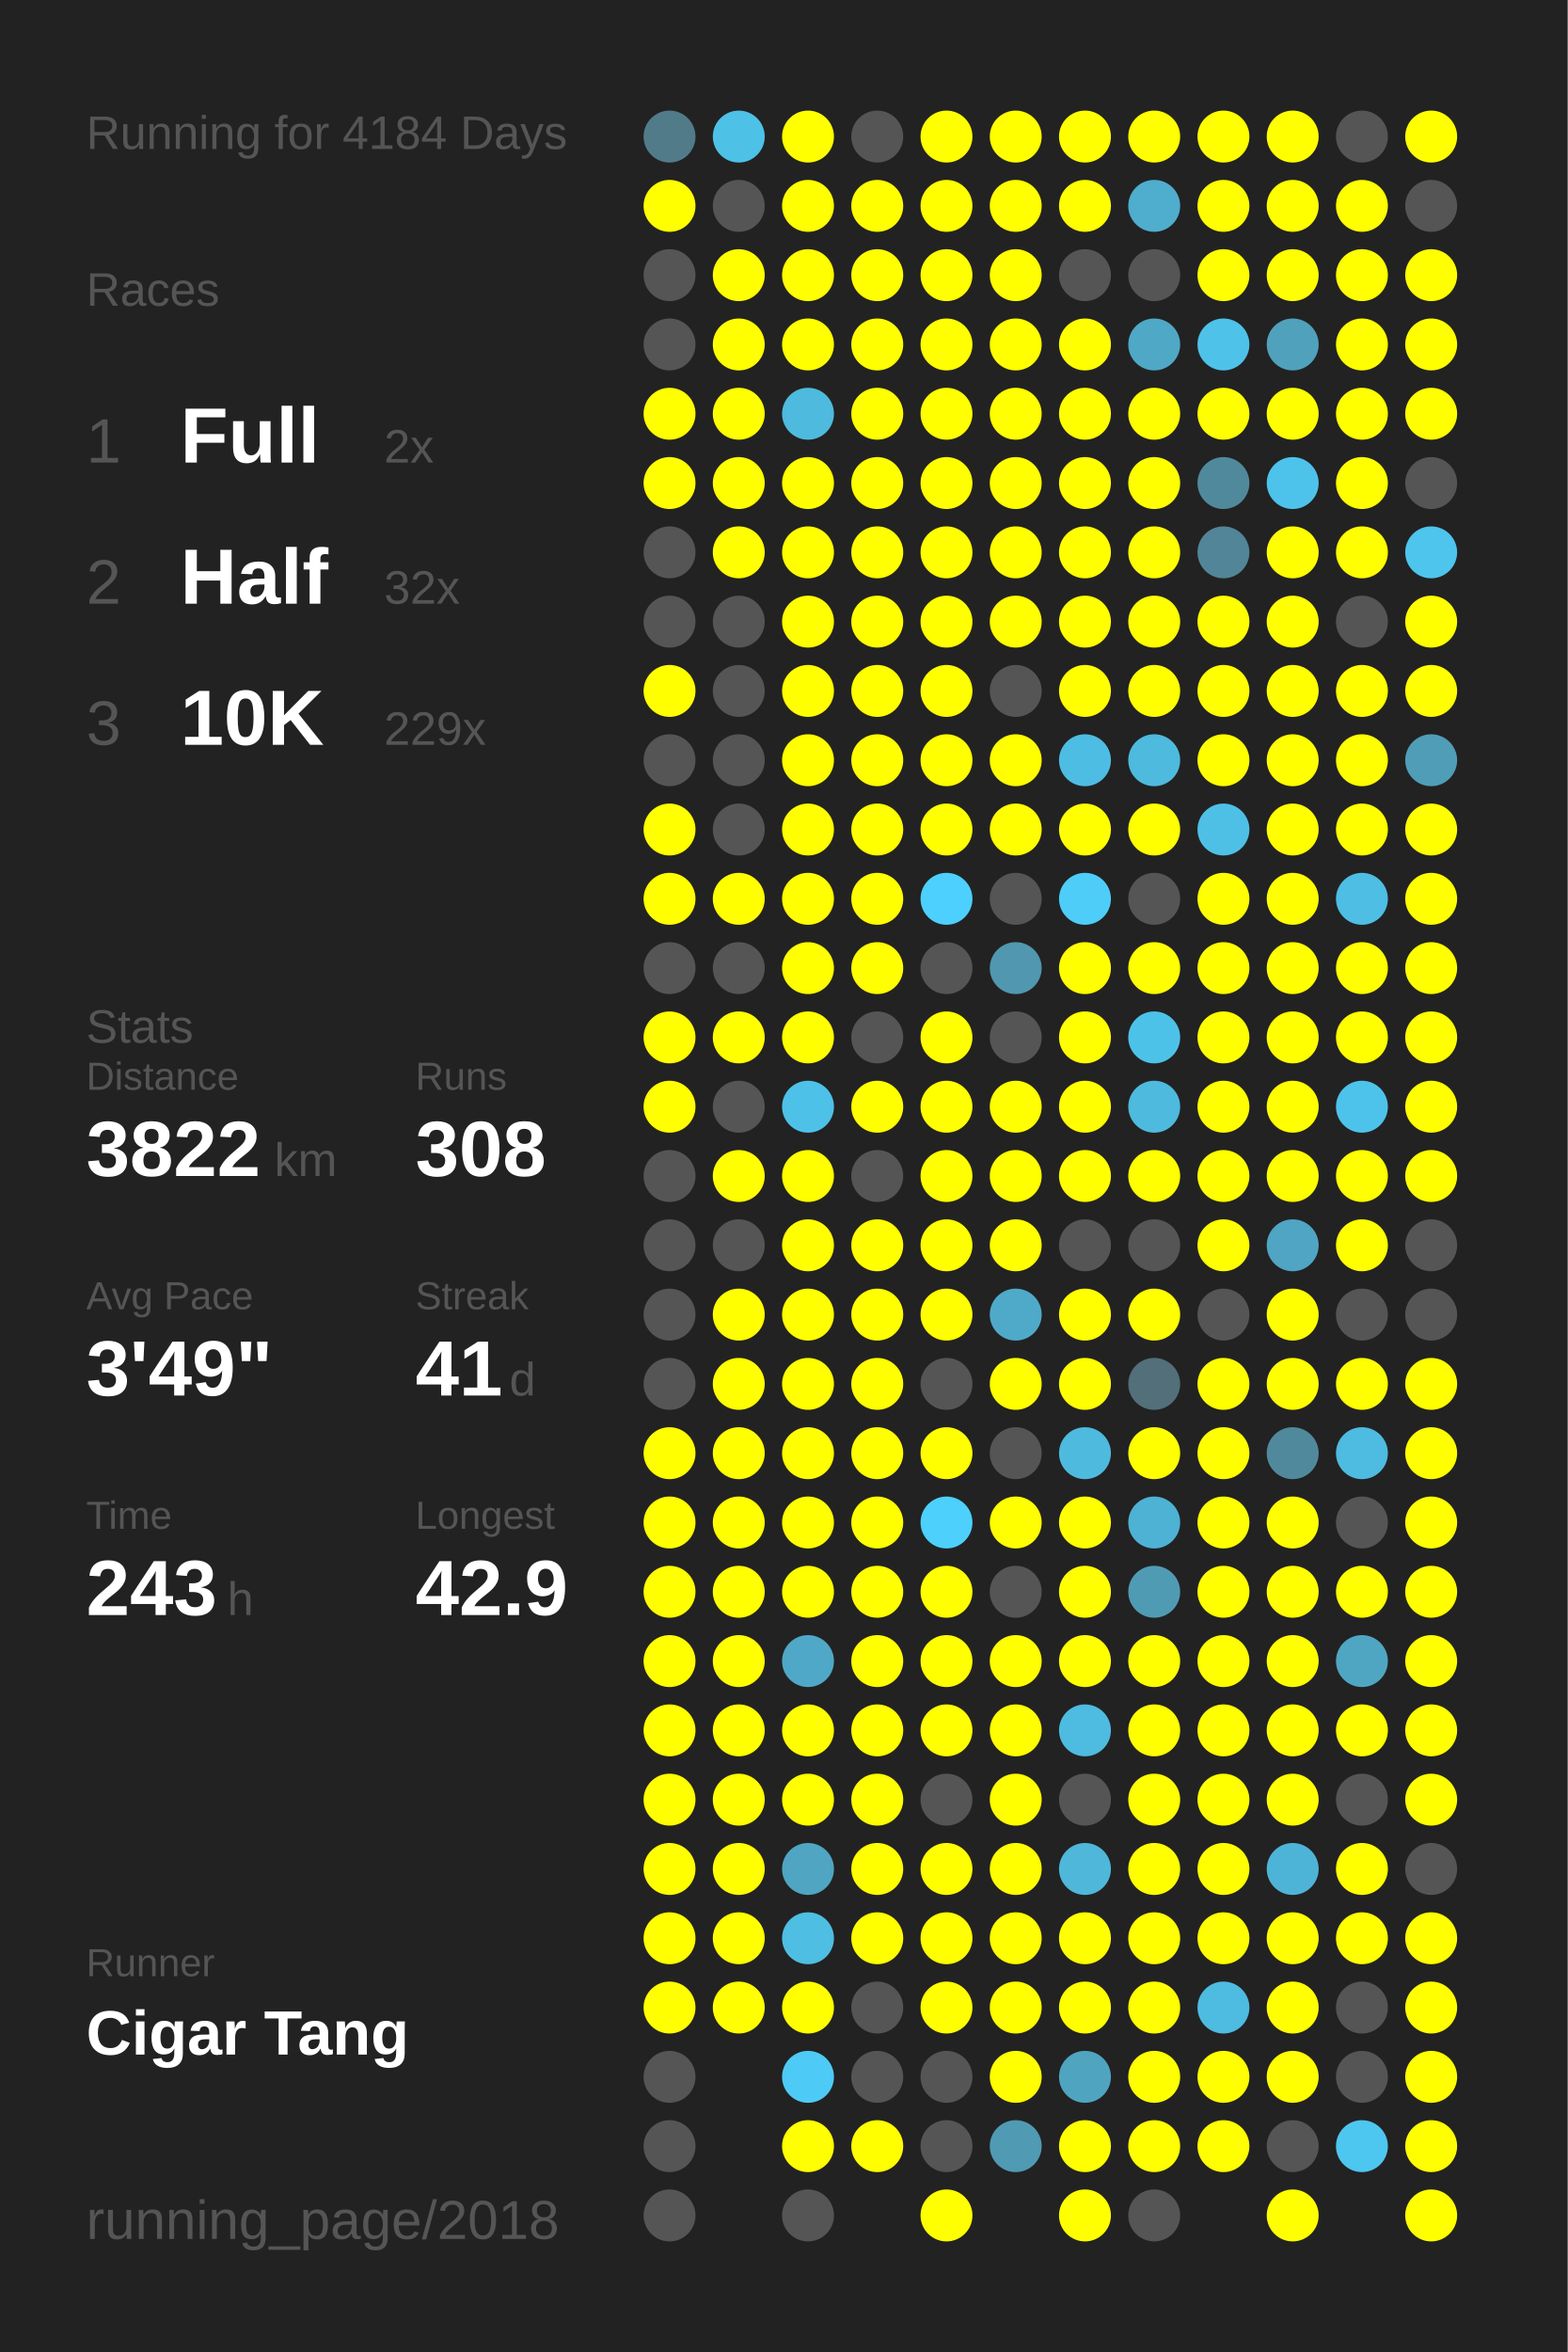
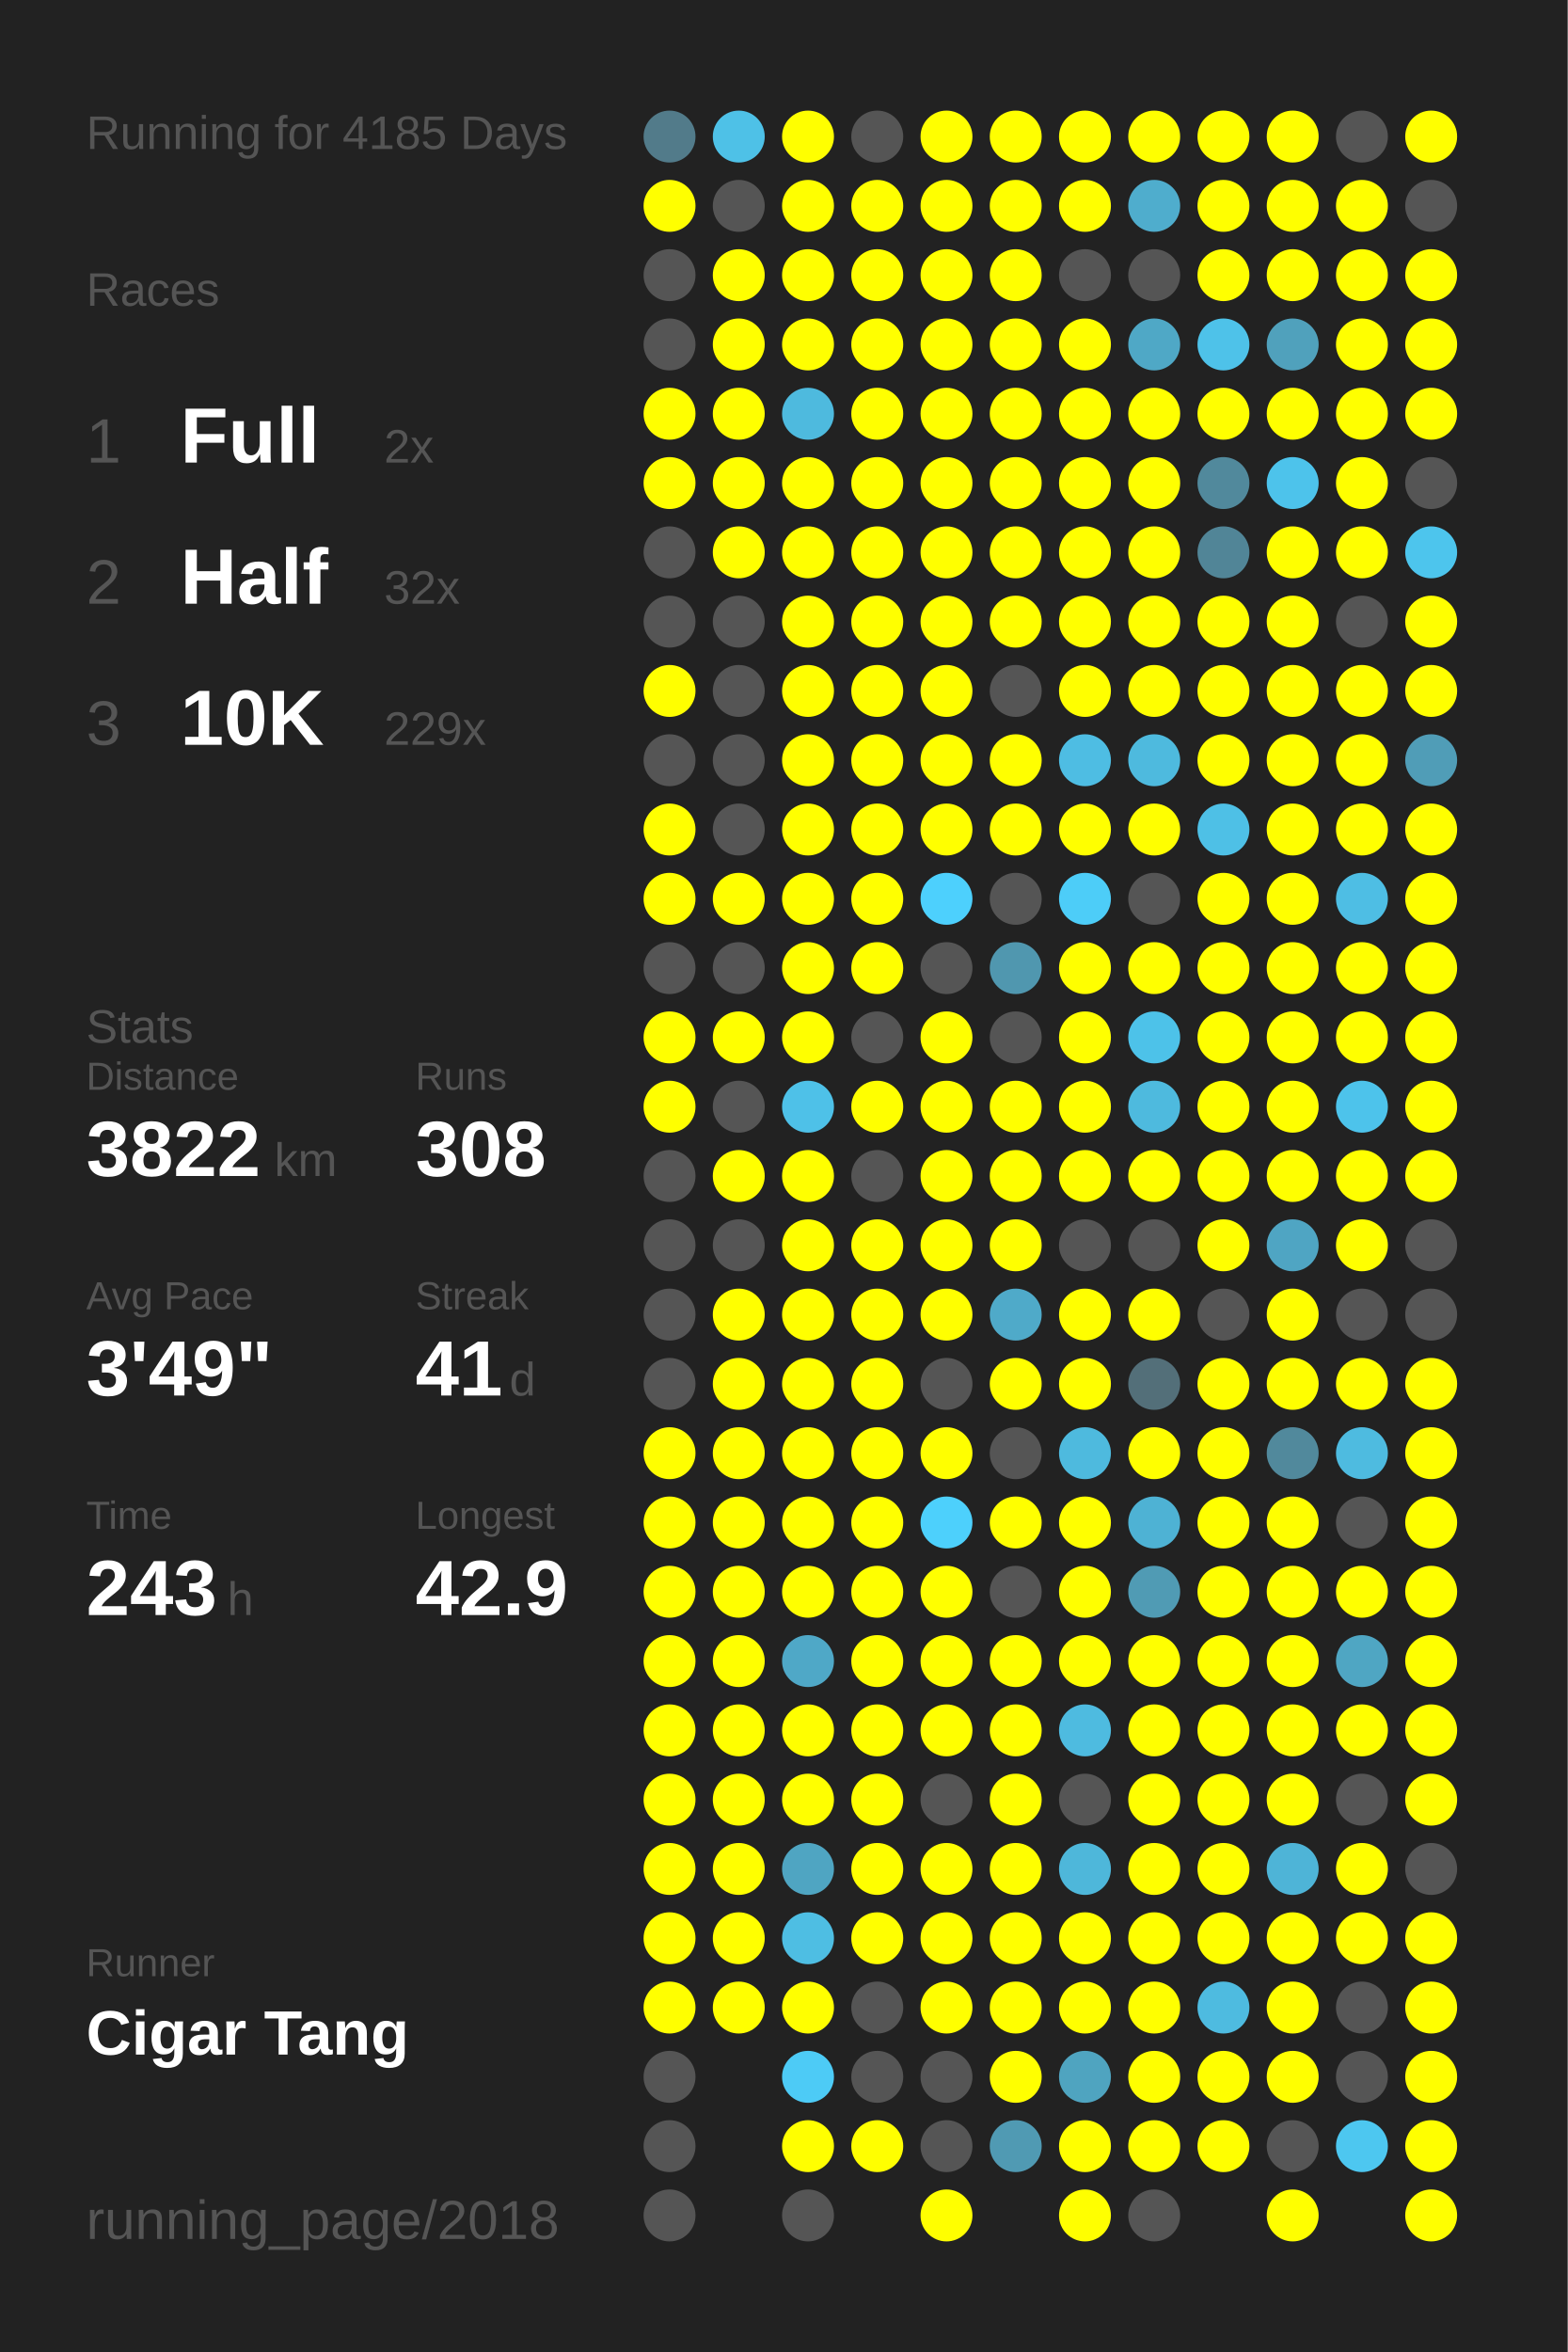
<svg xmlns="http://www.w3.org/2000/svg" baseProfile="full" height="300mm" version="1.1" viewBox="0,0,200,300" width="200mm">
  <defs />
  <rect fill="#222222" height="300" width="200" x="0" y="0" />
-   <text fill="#555555" style="font-size:6px; font-family:Arial;" x="11" y="19">Running for 4184 Days</text>
+   <text fill="#555555" style="font-size:6px; font-family:Arial;" x="11" y="19">Running for 4185 Days</text>
  <text fill="#555555" style="font-size:6px; font-family:Arial;" x="11" y="39">Races</text>
  <text fill="#555555" style="font-size:8px; font-family:Arial;" x="11" y="59">1</text>
  <text fill="#FFFFFF" style="font-size:10px; font-family:Arial; font-weight:bold;" x="23" y="59">Full</text>
  <text fill="#555555" style="font-size:6px; font-family:Arial;" x="49" y="59">2x</text>
  <text fill="#555555" style="font-size:8px; font-family:Arial;" x="11" y="77">2</text>
  <text fill="#FFFFFF" style="font-size:10px; font-family:Arial; font-weight:bold;" x="23" y="77">Half</text>
  <text fill="#555555" style="font-size:6px; font-family:Arial;" x="49" y="77">32x</text>
  <text fill="#555555" style="font-size:8px; font-family:Arial;" x="11" y="95">3</text>
  <text fill="#FFFFFF" style="font-size:10px; font-family:Arial; font-weight:bold;" x="23" y="95">10K</text>
  <text fill="#555555" style="font-size:6px; font-family:Arial;" x="49" y="95">229x</text>
  <text fill="#555555" style="font-size:6px; font-family:Arial;" x="11" y="133">Stats</text>
  <text fill="#555555" style="font-size:5px; font-family:Arial;" x="11" y="139">Distance</text>
  <text fill="#FFFFFF" style="font-size:10px; font-family:Arial; font-weight:bold;" x="11" y="150">3822</text>
  <text fill="#555555" style="font-size:6px; font-family:Arial;" x="35" y="150">km</text>
  <text fill="#555555" style="font-size:5px; font-family:Arial;" x="53" y="139">Runs</text>
  <text fill="#FFFFFF" style="font-size:10px; font-family:Arial; font-weight:bold;" x="53" y="150">308</text>
  <text fill="#555555" style="font-size:5px; font-family:Arial;" x="11" y="167">Avg Pace</text>
  <text fill="#FFFFFF" style="font-size:10px; font-family:Arial; font-weight:bold;" x="11" y="178">3'49"</text>
  <text fill="#555555" style="font-size:5px; font-family:Arial;" x="53" y="167">Streak</text>
  <text fill="#FFFFFF" style="font-size:10px; font-family:Arial; font-weight:bold;" x="53" y="178">41</text>
  <text fill="#555555" style="font-size:6px; font-family:Arial;" x="65" y="178">d</text>
  <text fill="#555555" style="font-size:5px; font-family:Arial;" x="11" y="195">Time</text>
  <text fill="#FFFFFF" style="font-size:10px; font-family:Arial; font-weight:bold;" x="11" y="206">243</text>
  <text fill="#555555" style="font-size:6px; font-family:Arial;" x="29" y="206">h</text>
  <text fill="#555555" style="font-size:5px; font-family:Arial;" x="53" y="195">Longest</text>
  <text fill="#FFFFFF" style="font-size:10px; font-family:Arial; font-weight:bold;" x="53" y="206">42.9</text>
  <text fill="#555555" style="font-size:5px; font-family:Arial;" x="11" y="252.065">Runner</text>
  <text fill="#FFFFFF" style="font-size:8px; font-family:Arial; font-weight:bold;" x="11" y="262.065">Cigar Tang</text>
  <text fill="#555555" style="font-size:7px; font-family:Arial;" x="11" y="285.581">running_page/2018</text>
  <circle cx="85.417" cy="17.419" fill="#527b8a" r="3.312" />
  <circle cx="85.417" cy="26.258" fill="#FFFF00" r="3.312" />
  <circle cx="85.417" cy="35.097" fill="#555555" r="3.312" />
  <circle cx="85.417" cy="43.935" fill="#555555" r="3.312" />
  <circle cx="85.417" cy="52.774" fill="#FFFF00" r="3.312" />
  <circle cx="85.417" cy="61.613" fill="#FFFF00" r="3.312" />
  <circle cx="85.417" cy="70.452" fill="#555555" r="3.312" />
  <circle cx="85.417" cy="79.29" fill="#555555" r="3.312" />
  <circle cx="85.417" cy="88.129" fill="#FFFF00" r="3.312" />
  <circle cx="85.417" cy="96.968" fill="#555555" r="3.312" />
  <circle cx="85.417" cy="105.806" fill="#FFFF00" r="3.312" />
  <circle cx="85.417" cy="114.645" fill="#FFFF00" r="3.312" />
  <circle cx="85.417" cy="123.484" fill="#555555" r="3.312" />
  <circle cx="85.417" cy="132.323" fill="#FFFF00" r="3.312" />
  <circle cx="85.417" cy="141.161" fill="#FFFF00" r="3.312" />
  <circle cx="85.417" cy="150" fill="#555555" r="3.312" />
  <circle cx="85.417" cy="158.839" fill="#555555" r="3.312" />
  <circle cx="85.417" cy="167.677" fill="#555555" r="3.312" />
  <circle cx="85.417" cy="176.516" fill="#555555" r="3.312" />
  <circle cx="85.417" cy="185.355" fill="#FFFF00" r="3.312" />
  <circle cx="85.417" cy="194.194" fill="#FFFF00" r="3.312" />
  <circle cx="85.417" cy="203.032" fill="#FFFF00" r="3.312" />
  <circle cx="85.417" cy="211.871" fill="#FFFF00" r="3.312" />
  <circle cx="85.417" cy="220.71" fill="#FFFF00" r="3.312" />
  <circle cx="85.417" cy="229.548" fill="#FFFF00" r="3.312" />
  <circle cx="85.417" cy="238.387" fill="#FFFF00" r="3.312" />
  <circle cx="85.417" cy="247.226" fill="#FFFF00" r="3.312" />
  <circle cx="85.417" cy="256.065" fill="#FFFF00" r="3.312" />
  <circle cx="85.417" cy="264.903" fill="#555555" r="3.312" />
  <circle cx="85.417" cy="273.742" fill="#555555" r="3.312" />
  <circle cx="85.417" cy="282.581" fill="#555555" r="3.312" />
  <circle cx="94.25" cy="17.419" fill="#4ec1e7" r="3.312" />
  <circle cx="94.25" cy="26.258" fill="#555555" r="3.312" />
  <circle cx="94.25" cy="35.097" fill="#FFFF00" r="3.312" />
  <circle cx="94.25" cy="43.935" fill="#FFFF00" r="3.312" />
  <circle cx="94.25" cy="52.774" fill="#FFFF00" r="3.312" />
  <circle cx="94.25" cy="61.613" fill="#FFFF00" r="3.312" />
  <circle cx="94.25" cy="70.452" fill="#FFFF00" r="3.312" />
  <circle cx="94.25" cy="79.29" fill="#555555" r="3.312" />
  <circle cx="94.25" cy="88.129" fill="#555555" r="3.312" />
  <circle cx="94.25" cy="96.968" fill="#555555" r="3.312" />
  <circle cx="94.25" cy="105.806" fill="#555555" r="3.312" />
  <circle cx="94.25" cy="114.645" fill="#FFFF00" r="3.312" />
  <circle cx="94.25" cy="123.484" fill="#555555" r="3.312" />
  <circle cx="94.25" cy="132.323" fill="#FFFF00" r="3.312" />
  <circle cx="94.25" cy="141.161" fill="#555555" r="3.312" />
  <circle cx="94.25" cy="150" fill="#FFFF00" r="3.312" />
  <circle cx="94.25" cy="158.839" fill="#555555" r="3.312" />
  <circle cx="94.25" cy="167.677" fill="#FFFF00" r="3.312" />
  <circle cx="94.25" cy="176.516" fill="#FFFF00" r="3.312" />
  <circle cx="94.25" cy="185.355" fill="#FFFF00" r="3.312" />
  <circle cx="94.25" cy="194.194" fill="#FFFF00" r="3.312" />
  <circle cx="94.25" cy="203.032" fill="#FFFF00" r="3.312" />
  <circle cx="94.25" cy="211.871" fill="#FFFF00" r="3.312" />
  <circle cx="94.25" cy="220.71" fill="#FFFF00" r="3.312" />
  <circle cx="94.25" cy="229.548" fill="#FFFF00" r="3.312" />
  <circle cx="94.25" cy="238.387" fill="#FFFF00" r="3.312" />
  <circle cx="94.25" cy="247.226" fill="#FFFF00" r="3.312" />
  <circle cx="94.25" cy="256.065" fill="#FFFF00" r="3.312" />
  <circle cx="103.083" cy="17.419" fill="#FFFF00" r="3.312" />
  <circle cx="103.083" cy="26.258" fill="#FFFF00" r="3.312" />
  <circle cx="103.083" cy="35.097" fill="#FFFF00" r="3.312" />
  <circle cx="103.083" cy="43.935" fill="#FFFF00" r="3.312" />
  <circle cx="103.083" cy="52.774" fill="#4ebade" r="3.312" />
  <circle cx="103.083" cy="61.613" fill="#FFFF00" r="3.312" />
  <circle cx="103.083" cy="70.452" fill="#FFFF00" r="3.312" />
  <circle cx="103.083" cy="79.29" fill="#FFFF00" r="3.312" />
  <circle cx="103.083" cy="88.129" fill="#FFFF00" r="3.312" />
  <circle cx="103.083" cy="96.968" fill="#FFFF00" r="3.312" />
  <circle cx="103.083" cy="105.806" fill="#FFFF00" r="3.312" />
  <circle cx="103.083" cy="114.645" fill="#FFFF00" r="3.312" />
  <circle cx="103.083" cy="123.484" fill="#FFFF00" r="3.312" />
  <circle cx="103.083" cy="132.323" fill="#FFFF00" r="3.312" />
  <circle cx="103.083" cy="141.161" fill="#4ec1e8" r="3.312" />
  <circle cx="103.083" cy="150" fill="#FFFF00" r="3.312" />
  <circle cx="103.083" cy="158.839" fill="#FFFF00" r="3.312" />
  <circle cx="103.083" cy="167.677" fill="#FFFF00" r="3.312" />
  <circle cx="103.083" cy="176.516" fill="#FFFF00" r="3.312" />
  <circle cx="103.083" cy="185.355" fill="#FFFF00" r="3.312" />
  <circle cx="103.083" cy="194.194" fill="#FFFF00" r="3.312" />
  <circle cx="103.083" cy="203.032" fill="#FFFF00" r="3.312" />
  <circle cx="103.083" cy="211.871" fill="#4fa8c7" r="3.312" />
  <circle cx="103.083" cy="220.71" fill="#FFFF00" r="3.312" />
  <circle cx="103.083" cy="229.548" fill="#FFFF00" r="3.312" />
  <circle cx="103.083" cy="238.387" fill="#4fa5c2" r="3.312" />
  <circle cx="103.083" cy="247.226" fill="#4ebee3" r="3.312" />
  <circle cx="103.083" cy="256.065" fill="#FFFF00" r="3.312" />
  <circle cx="103.083" cy="264.903" fill="#4dcbf6" r="3.312" />
  <circle cx="103.083" cy="273.742" fill="#FFFF00" r="3.312" />
  <circle cx="103.083" cy="282.581" fill="#555555" r="3.312" />
  <circle cx="111.917" cy="17.419" fill="#555555" r="3.312" />
  <circle cx="111.917" cy="26.258" fill="#FFFF00" r="3.312" />
  <circle cx="111.917" cy="35.097" fill="#FFFF00" r="3.312" />
  <circle cx="111.917" cy="43.935" fill="#FFFF00" r="3.312" />
  <circle cx="111.917" cy="52.774" fill="#FFFF00" r="3.312" />
  <circle cx="111.917" cy="61.613" fill="#FFFF00" r="3.312" />
  <circle cx="111.917" cy="70.452" fill="#FFFF00" r="3.312" />
  <circle cx="111.917" cy="79.29" fill="#FFFF00" r="3.312" />
  <circle cx="111.917" cy="88.129" fill="#FFFF00" r="3.312" />
  <circle cx="111.917" cy="96.968" fill="#FFFF00" r="3.312" />
  <circle cx="111.917" cy="105.806" fill="#FFFF00" r="3.312" />
  <circle cx="111.917" cy="114.645" fill="#FFFF00" r="3.312" />
  <circle cx="111.917" cy="123.484" fill="#FFFF00" r="3.312" />
  <circle cx="111.917" cy="132.323" fill="#555555" r="3.312" />
  <circle cx="111.917" cy="141.161" fill="#FFFF00" r="3.312" />
  <circle cx="111.917" cy="150" fill="#555555" r="3.312" />
  <circle cx="111.917" cy="158.839" fill="#FFFF00" r="3.312" />
  <circle cx="111.917" cy="167.677" fill="#FFFF00" r="3.312" />
  <circle cx="111.917" cy="176.516" fill="#FFFF00" r="3.312" />
  <circle cx="111.917" cy="185.355" fill="#FFFF00" r="3.312" />
  <circle cx="111.917" cy="194.194" fill="#FFFF00" r="3.312" />
  <circle cx="111.917" cy="203.032" fill="#FFFF00" r="3.312" />
  <circle cx="111.917" cy="211.871" fill="#FFFF00" r="3.312" />
  <circle cx="111.917" cy="220.71" fill="#FFFF00" r="3.312" />
  <circle cx="111.917" cy="229.548" fill="#FFFF00" r="3.312" />
  <circle cx="111.917" cy="238.387" fill="#FFFF00" r="3.312" />
  <circle cx="111.917" cy="247.226" fill="#FFFF00" r="3.312" />
  <circle cx="111.917" cy="256.065" fill="#555555" r="3.312" />
  <circle cx="111.917" cy="264.903" fill="#555555" r="3.312" />
  <circle cx="111.917" cy="273.742" fill="#FFFF00" r="3.312" />
  <circle cx="120.75" cy="17.419" fill="#FFFF00" r="3.312" />
  <circle cx="120.75" cy="26.258" fill="#FFFF00" r="3.312" />
  <circle cx="120.75" cy="35.097" fill="#FFFF00" r="3.312" />
  <circle cx="120.75" cy="43.935" fill="#FFFF00" r="3.312" />
  <circle cx="120.75" cy="52.774" fill="#FFFF00" r="3.312" />
  <circle cx="120.75" cy="61.613" fill="#FFFF00" r="3.312" />
  <circle cx="120.75" cy="70.452" fill="#FFFF00" r="3.312" />
  <circle cx="120.75" cy="79.29" fill="#FFFF00" r="3.312" />
  <circle cx="120.75" cy="88.129" fill="#FFFF00" r="3.312" />
  <circle cx="120.75" cy="96.968" fill="#FFFF00" r="3.312" />
  <circle cx="120.75" cy="105.806" fill="#FFFF00" r="3.312" />
  <circle cx="120.75" cy="114.645" fill="#4dd0fd" r="3.312" />
  <circle cx="120.75" cy="123.484" fill="#555555" r="3.312" />
  <circle cx="120.75" cy="132.323" fill="#FFFF00" r="3.312" />
  <circle cx="120.75" cy="141.161" fill="#FFFF00" r="3.312" />
  <circle cx="120.75" cy="150" fill="#FFFF00" r="3.312" />
  <circle cx="120.75" cy="158.839" fill="#FFFF00" r="3.312" />
  <circle cx="120.75" cy="167.677" fill="#FFFF00" r="3.312" />
  <circle cx="120.75" cy="176.516" fill="#555555" r="3.312" />
  <circle cx="120.75" cy="185.355" fill="#FFFF00" r="3.312" />
  <circle cx="120.75" cy="194.194" fill="#4dd0fc" r="3.312" />
  <circle cx="120.75" cy="203.032" fill="#FFFF00" r="3.312" />
  <circle cx="120.75" cy="211.871" fill="#FFFF00" r="3.312" />
  <circle cx="120.75" cy="220.71" fill="#FFFF00" r="3.312" />
  <circle cx="120.75" cy="229.548" fill="#555555" r="3.312" />
  <circle cx="120.75" cy="238.387" fill="#FFFF00" r="3.312" />
  <circle cx="120.75" cy="247.226" fill="#FFFF00" r="3.312" />
  <circle cx="120.75" cy="256.065" fill="#FFFF00" r="3.312" />
  <circle cx="120.75" cy="264.903" fill="#555555" r="3.312" />
  <circle cx="120.75" cy="273.742" fill="#555555" r="3.312" />
  <circle cx="120.75" cy="282.581" fill="#FFFF00" r="3.312" />
  <circle cx="129.583" cy="17.419" fill="#FFFF00" r="3.312" />
  <circle cx="129.583" cy="26.258" fill="#FFFF00" r="3.312" />
  <circle cx="129.583" cy="35.097" fill="#FFFF00" r="3.312" />
  <circle cx="129.583" cy="43.935" fill="#FFFF00" r="3.312" />
  <circle cx="129.583" cy="52.774" fill="#FFFF00" r="3.312" />
  <circle cx="129.583" cy="61.613" fill="#FFFF00" r="3.312" />
  <circle cx="129.583" cy="70.452" fill="#FFFF00" r="3.312" />
  <circle cx="129.583" cy="79.29" fill="#FFFF00" r="3.312" />
  <circle cx="129.583" cy="88.129" fill="#555555" r="3.312" />
  <circle cx="129.583" cy="96.968" fill="#FFFF00" r="3.312" />
  <circle cx="129.583" cy="105.806" fill="#FFFF00" r="3.312" />
  <circle cx="129.583" cy="114.645" fill="#555555" r="3.312" />
  <circle cx="129.583" cy="123.484" fill="#5097af" r="3.312" />
  <circle cx="129.583" cy="132.323" fill="#555555" r="3.312" />
  <circle cx="129.583" cy="141.161" fill="#FFFF00" r="3.312" />
  <circle cx="129.583" cy="150" fill="#FFFF00" r="3.312" />
  <circle cx="129.583" cy="158.839" fill="#FFFF00" r="3.312" />
  <circle cx="129.583" cy="167.677" fill="#4faac9" r="3.312" />
  <circle cx="129.583" cy="176.516" fill="#FFFF00" r="3.312" />
  <circle cx="129.583" cy="185.355" fill="#555555" r="3.312" />
  <circle cx="129.583" cy="194.194" fill="#FFFF00" r="3.312" />
  <circle cx="129.583" cy="203.032" fill="#555555" r="3.312" />
  <circle cx="129.583" cy="211.871" fill="#FFFF00" r="3.312" />
  <circle cx="129.583" cy="220.71" fill="#FFFF00" r="3.312" />
  <circle cx="129.583" cy="229.548" fill="#FFFF00" r="3.312" />
  <circle cx="129.583" cy="238.387" fill="#FFFF00" r="3.312" />
  <circle cx="129.583" cy="247.226" fill="#FFFF00" r="3.312" />
  <circle cx="129.583" cy="256.065" fill="#FFFF00" r="3.312" />
  <circle cx="129.583" cy="264.903" fill="#FFFF00" r="3.312" />
  <circle cx="129.583" cy="273.742" fill="#509ab3" r="3.312" />
  <circle cx="138.417" cy="17.419" fill="#FFFF00" r="3.312" />
  <circle cx="138.417" cy="26.258" fill="#FFFF00" r="3.312" />
  <circle cx="138.417" cy="35.097" fill="#555555" r="3.312" />
  <circle cx="138.417" cy="43.935" fill="#FFFF00" r="3.312" />
  <circle cx="138.417" cy="52.774" fill="#FFFF00" r="3.312" />
  <circle cx="138.417" cy="61.613" fill="#FFFF00" r="3.312" />
  <circle cx="138.417" cy="70.452" fill="#FFFF00" r="3.312" />
  <circle cx="138.417" cy="79.29" fill="#FFFF00" r="3.312" />
  <circle cx="138.417" cy="88.129" fill="#FFFF00" r="3.312" />
  <circle cx="138.417" cy="96.968" fill="#4ebde3" r="3.312" />
  <circle cx="138.417" cy="105.806" fill="#FFFF00" r="3.312" />
  <circle cx="138.417" cy="114.645" fill="#4dcdf8" r="3.312" />
  <circle cx="138.417" cy="123.484" fill="#FFFF00" r="3.312" />
  <circle cx="138.417" cy="132.323" fill="#FFFF00" r="3.312" />
  <circle cx="138.417" cy="141.161" fill="#FFFF00" r="3.312" />
  <circle cx="138.417" cy="150" fill="#FFFF00" r="3.312" />
  <circle cx="138.417" cy="158.839" fill="#555555" r="3.312" />
  <circle cx="138.417" cy="167.677" fill="#FFFF00" r="3.312" />
  <circle cx="138.417" cy="176.516" fill="#FFFF00" r="3.312" />
  <circle cx="138.417" cy="185.355" fill="#4ebade" r="3.312" />
  <circle cx="138.417" cy="194.194" fill="#FFFF00" r="3.312" />
  <circle cx="138.417" cy="203.032" fill="#FFFF00" r="3.312" />
  <circle cx="138.417" cy="211.871" fill="#FFFF00" r="3.312" />
  <circle cx="138.417" cy="220.71" fill="#4ebbe0" r="3.312" />
  <circle cx="138.417" cy="229.548" fill="#555555" r="3.312" />
  <circle cx="138.417" cy="238.387" fill="#4eb7da" r="3.312" />
  <circle cx="138.417" cy="247.226" fill="#FFFF00" r="3.312" />
  <circle cx="138.417" cy="256.065" fill="#FFFF00" r="3.312" />
  <circle cx="138.417" cy="264.903" fill="#4fa4c0" r="3.312" />
  <circle cx="138.417" cy="273.742" fill="#FFFF00" r="3.312" />
  <circle cx="138.417" cy="282.581" fill="#FFFF00" r="3.312" />
  <circle cx="147.25" cy="17.419" fill="#FFFF00" r="3.312" />
  <circle cx="147.25" cy="26.258" fill="#4fadcd" r="3.312" />
  <circle cx="147.25" cy="35.097" fill="#555555" r="3.312" />
  <circle cx="147.25" cy="43.935" fill="#4fa8c6" r="3.312" />
  <circle cx="147.25" cy="52.774" fill="#FFFF00" r="3.312" />
  <circle cx="147.25" cy="61.613" fill="#FFFF00" r="3.312" />
  <circle cx="147.25" cy="70.452" fill="#FFFF00" r="3.312" />
  <circle cx="147.25" cy="79.29" fill="#FFFF00" r="3.312" />
  <circle cx="147.25" cy="88.129" fill="#FFFF00" r="3.312" />
  <circle cx="147.25" cy="96.968" fill="#4ebade" r="3.312" />
  <circle cx="147.25" cy="105.806" fill="#FFFF00" r="3.312" />
  <circle cx="147.25" cy="114.645" fill="#555555" r="3.312" />
  <circle cx="147.25" cy="123.484" fill="#FFFF00" r="3.312" />
  <circle cx="147.25" cy="132.323" fill="#4dc2e9" r="3.312" />
  <circle cx="147.25" cy="141.161" fill="#4ebade" r="3.312" />
  <circle cx="147.25" cy="150" fill="#FFFF00" r="3.312" />
  <circle cx="147.25" cy="158.839" fill="#555555" r="3.312" />
  <circle cx="147.25" cy="167.677" fill="#FFFF00" r="3.312" />
  <circle cx="147.25" cy="176.516" fill="#536f79" r="3.312" />
  <circle cx="147.25" cy="185.355" fill="#FFFF00" r="3.312" />
  <circle cx="147.25" cy="194.194" fill="#4eb2d4" r="3.312" />
  <circle cx="147.25" cy="203.032" fill="#509bb4" r="3.312" />
  <circle cx="147.25" cy="211.871" fill="#FFFF00" r="3.312" />
  <circle cx="147.25" cy="220.71" fill="#FFFF00" r="3.312" />
  <circle cx="147.25" cy="229.548" fill="#FFFF00" r="3.312" />
  <circle cx="147.25" cy="238.387" fill="#FFFF00" r="3.312" />
  <circle cx="147.25" cy="247.226" fill="#FFFF00" r="3.312" />
  <circle cx="147.25" cy="256.065" fill="#FFFF00" r="3.312" />
  <circle cx="147.25" cy="264.903" fill="#FFFF00" r="3.312" />
  <circle cx="147.25" cy="273.742" fill="#FFFF00" r="3.312" />
  <circle cx="147.25" cy="282.581" fill="#555555" r="3.312" />
  <circle cx="156.083" cy="17.419" fill="#FFFF00" r="3.312" />
  <circle cx="156.083" cy="26.258" fill="#FFFF00" r="3.312" />
  <circle cx="156.083" cy="35.097" fill="#FFFF00" r="3.312" />
  <circle cx="156.083" cy="43.935" fill="#4ec2e9" r="3.312" />
  <circle cx="156.083" cy="52.774" fill="#FFFF00" r="3.312" />
  <circle cx="156.083" cy="61.613" fill="#51899c" r="3.312" />
  <circle cx="156.083" cy="70.452" fill="#518597" r="3.312" />
  <circle cx="156.083" cy="79.29" fill="#FFFF00" r="3.312" />
  <circle cx="156.083" cy="88.129" fill="#FFFF00" r="3.312" />
  <circle cx="156.083" cy="96.968" fill="#FFFF00" r="3.312" />
  <circle cx="156.083" cy="105.806" fill="#4ec0e6" r="3.312" />
  <circle cx="156.083" cy="114.645" fill="#FFFF00" r="3.312" />
  <circle cx="156.083" cy="123.484" fill="#FFFF00" r="3.312" />
  <circle cx="156.083" cy="132.323" fill="#FFFF00" r="3.312" />
  <circle cx="156.083" cy="141.161" fill="#FFFF00" r="3.312" />
  <circle cx="156.083" cy="150" fill="#FFFF00" r="3.312" />
  <circle cx="156.083" cy="158.839" fill="#FFFF00" r="3.312" />
  <circle cx="156.083" cy="167.677" fill="#555555" r="3.312" />
  <circle cx="156.083" cy="176.516" fill="#FFFF00" r="3.312" />
  <circle cx="156.083" cy="185.355" fill="#FFFF00" r="3.312" />
  <circle cx="156.083" cy="194.194" fill="#FFFF00" r="3.312" />
  <circle cx="156.083" cy="203.032" fill="#FFFF00" r="3.312" />
  <circle cx="156.083" cy="211.871" fill="#FFFF00" r="3.312" />
  <circle cx="156.083" cy="220.71" fill="#FFFF00" r="3.312" />
  <circle cx="156.083" cy="229.548" fill="#FFFF00" r="3.312" />
  <circle cx="156.083" cy="238.387" fill="#FFFF00" r="3.312" />
  <circle cx="156.083" cy="247.226" fill="#FFFF00" r="3.312" />
  <circle cx="156.083" cy="256.065" fill="#4ebbe0" r="3.312" />
  <circle cx="156.083" cy="264.903" fill="#FFFF00" r="3.312" />
  <circle cx="156.083" cy="273.742" fill="#FFFF00" r="3.312" />
  <circle cx="164.917" cy="17.419" fill="#FFFF00" r="3.312" />
  <circle cx="164.917" cy="26.258" fill="#FFFF00" r="3.312" />
  <circle cx="164.917" cy="35.097" fill="#FFFF00" r="3.312" />
  <circle cx="164.917" cy="43.935" fill="#50a1bc" r="3.312" />
  <circle cx="164.917" cy="52.774" fill="#FFFF00" r="3.312" />
  <circle cx="164.917" cy="61.613" fill="#4dc3eb" r="3.312" />
  <circle cx="164.917" cy="70.452" fill="#FFFF00" r="3.312" />
  <circle cx="164.917" cy="79.29" fill="#FFFF00" r="3.312" />
  <circle cx="164.917" cy="88.129" fill="#FFFF00" r="3.312" />
  <circle cx="164.917" cy="96.968" fill="#FFFF00" r="3.312" />
  <circle cx="164.917" cy="105.806" fill="#FFFF00" r="3.312" />
  <circle cx="164.917" cy="114.645" fill="#FFFF00" r="3.312" />
  <circle cx="164.917" cy="123.484" fill="#FFFF00" r="3.312" />
  <circle cx="164.917" cy="132.323" fill="#FFFF00" r="3.312" />
  <circle cx="164.917" cy="141.161" fill="#FFFF00" r="3.312" />
  <circle cx="164.917" cy="150" fill="#FFFF00" r="3.312" />
  <circle cx="164.917" cy="158.839" fill="#4fa5c3" r="3.312" />
  <circle cx="164.917" cy="167.677" fill="#FFFF00" r="3.312" />
  <circle cx="164.917" cy="176.516" fill="#FFFF00" r="3.312" />
  <circle cx="164.917" cy="185.355" fill="#51899c" r="3.312" />
  <circle cx="164.917" cy="194.194" fill="#FFFF00" r="3.312" />
  <circle cx="164.917" cy="203.032" fill="#FFFF00" r="3.312" />
  <circle cx="164.917" cy="211.871" fill="#FFFF00" r="3.312" />
  <circle cx="164.917" cy="220.71" fill="#FFFF00" r="3.312" />
  <circle cx="164.917" cy="229.548" fill="#FFFF00" r="3.312" />
  <circle cx="164.917" cy="238.387" fill="#4eb4d7" r="3.312" />
  <circle cx="164.917" cy="247.226" fill="#FFFF00" r="3.312" />
  <circle cx="164.917" cy="256.065" fill="#FFFF00" r="3.312" />
  <circle cx="164.917" cy="264.903" fill="#FFFF00" r="3.312" />
  <circle cx="164.917" cy="273.742" fill="#555555" r="3.312" />
  <circle cx="164.917" cy="282.581" fill="#FFFF00" r="3.312" />
  <circle cx="173.75" cy="17.419" fill="#555555" r="3.312" />
  <circle cx="173.75" cy="26.258" fill="#FFFF00" r="3.312" />
  <circle cx="173.75" cy="35.097" fill="#FFFF00" r="3.312" />
  <circle cx="173.75" cy="43.935" fill="#FFFF00" r="3.312" />
  <circle cx="173.75" cy="52.774" fill="#FFFF00" r="3.312" />
  <circle cx="173.75" cy="61.613" fill="#FFFF00" r="3.312" />
  <circle cx="173.75" cy="70.452" fill="#FFFF00" r="3.312" />
  <circle cx="173.75" cy="79.29" fill="#555555" r="3.312" />
  <circle cx="173.75" cy="88.129" fill="#FFFF00" r="3.312" />
  <circle cx="173.75" cy="96.968" fill="#FFFF00" r="3.312" />
  <circle cx="173.75" cy="105.806" fill="#FFFF00" r="3.312" />
  <circle cx="173.75" cy="114.645" fill="#4ebee4" r="3.312" />
  <circle cx="173.75" cy="123.484" fill="#FFFF00" r="3.312" />
  <circle cx="173.75" cy="132.323" fill="#FFFF00" r="3.312" />
  <circle cx="173.75" cy="141.161" fill="#4dc3eb" r="3.312" />
  <circle cx="173.75" cy="150" fill="#FFFF00" r="3.312" />
  <circle cx="173.75" cy="158.839" fill="#FFFF00" r="3.312" />
  <circle cx="173.75" cy="167.677" fill="#555555" r="3.312" />
  <circle cx="173.75" cy="176.516" fill="#FFFF00" r="3.312" />
  <circle cx="173.75" cy="185.355" fill="#4ebbe0" r="3.312" />
  <circle cx="173.75" cy="194.194" fill="#555555" r="3.312" />
  <circle cx="173.75" cy="203.032" fill="#FFFF00" r="3.312" />
  <circle cx="173.75" cy="211.871" fill="#4fa6c3" r="3.312" />
  <circle cx="173.75" cy="220.71" fill="#FFFF00" r="3.312" />
  <circle cx="173.75" cy="229.548" fill="#555555" r="3.312" />
  <circle cx="173.75" cy="238.387" fill="#FFFF00" r="3.312" />
  <circle cx="173.75" cy="247.226" fill="#FFFF00" r="3.312" />
  <circle cx="173.75" cy="256.065" fill="#555555" r="3.312" />
  <circle cx="173.75" cy="264.903" fill="#555555" r="3.312" />
  <circle cx="173.75" cy="273.742" fill="#4dc7f0" r="3.312" />
  <circle cx="182.583" cy="17.419" fill="#FFFF00" r="3.312" />
  <circle cx="182.583" cy="26.258" fill="#555555" r="3.312" />
  <circle cx="182.583" cy="35.097" fill="#FFFF00" r="3.312" />
  <circle cx="182.583" cy="43.935" fill="#FFFF00" r="3.312" />
  <circle cx="182.583" cy="52.774" fill="#FFFF00" r="3.312" />
  <circle cx="182.583" cy="61.613" fill="#555555" r="3.312" />
  <circle cx="182.583" cy="70.452" fill="#4dc5ed" r="3.312" />
  <circle cx="182.583" cy="79.29" fill="#FFFF00" r="3.312" />
  <circle cx="182.583" cy="88.129" fill="#FFFF00" r="3.312" />
  <circle cx="182.583" cy="96.968" fill="#509db7" r="3.312" />
  <circle cx="182.583" cy="105.806" fill="#FFFF00" r="3.312" />
  <circle cx="182.583" cy="114.645" fill="#FFFF00" r="3.312" />
  <circle cx="182.583" cy="123.484" fill="#FFFF00" r="3.312" />
  <circle cx="182.583" cy="132.323" fill="#FFFF00" r="3.312" />
  <circle cx="182.583" cy="141.161" fill="#FFFF00" r="3.312" />
  <circle cx="182.583" cy="150" fill="#FFFF00" r="3.312" />
  <circle cx="182.583" cy="158.839" fill="#555555" r="3.312" />
  <circle cx="182.583" cy="167.677" fill="#555555" r="3.312" />
  <circle cx="182.583" cy="176.516" fill="#FFFF00" r="3.312" />
  <circle cx="182.583" cy="185.355" fill="#FFFF00" r="3.312" />
  <circle cx="182.583" cy="194.194" fill="#FFFF00" r="3.312" />
  <circle cx="182.583" cy="203.032" fill="#FFFF00" r="3.312" />
  <circle cx="182.583" cy="211.871" fill="#FFFF00" r="3.312" />
  <circle cx="182.583" cy="220.71" fill="#FFFF00" r="3.312" />
  <circle cx="182.583" cy="229.548" fill="#FFFF00" r="3.312" />
  <circle cx="182.583" cy="238.387" fill="#555555" r="3.312" />
  <circle cx="182.583" cy="247.226" fill="#FFFF00" r="3.312" />
  <circle cx="182.583" cy="256.065" fill="#FFFF00" r="3.312" />
  <circle cx="182.583" cy="264.903" fill="#FFFF00" r="3.312" />
  <circle cx="182.583" cy="273.742" fill="#FFFF00" r="3.312" />
  <circle cx="182.583" cy="282.581" fill="#FFFF00" r="3.312" />
</svg>
